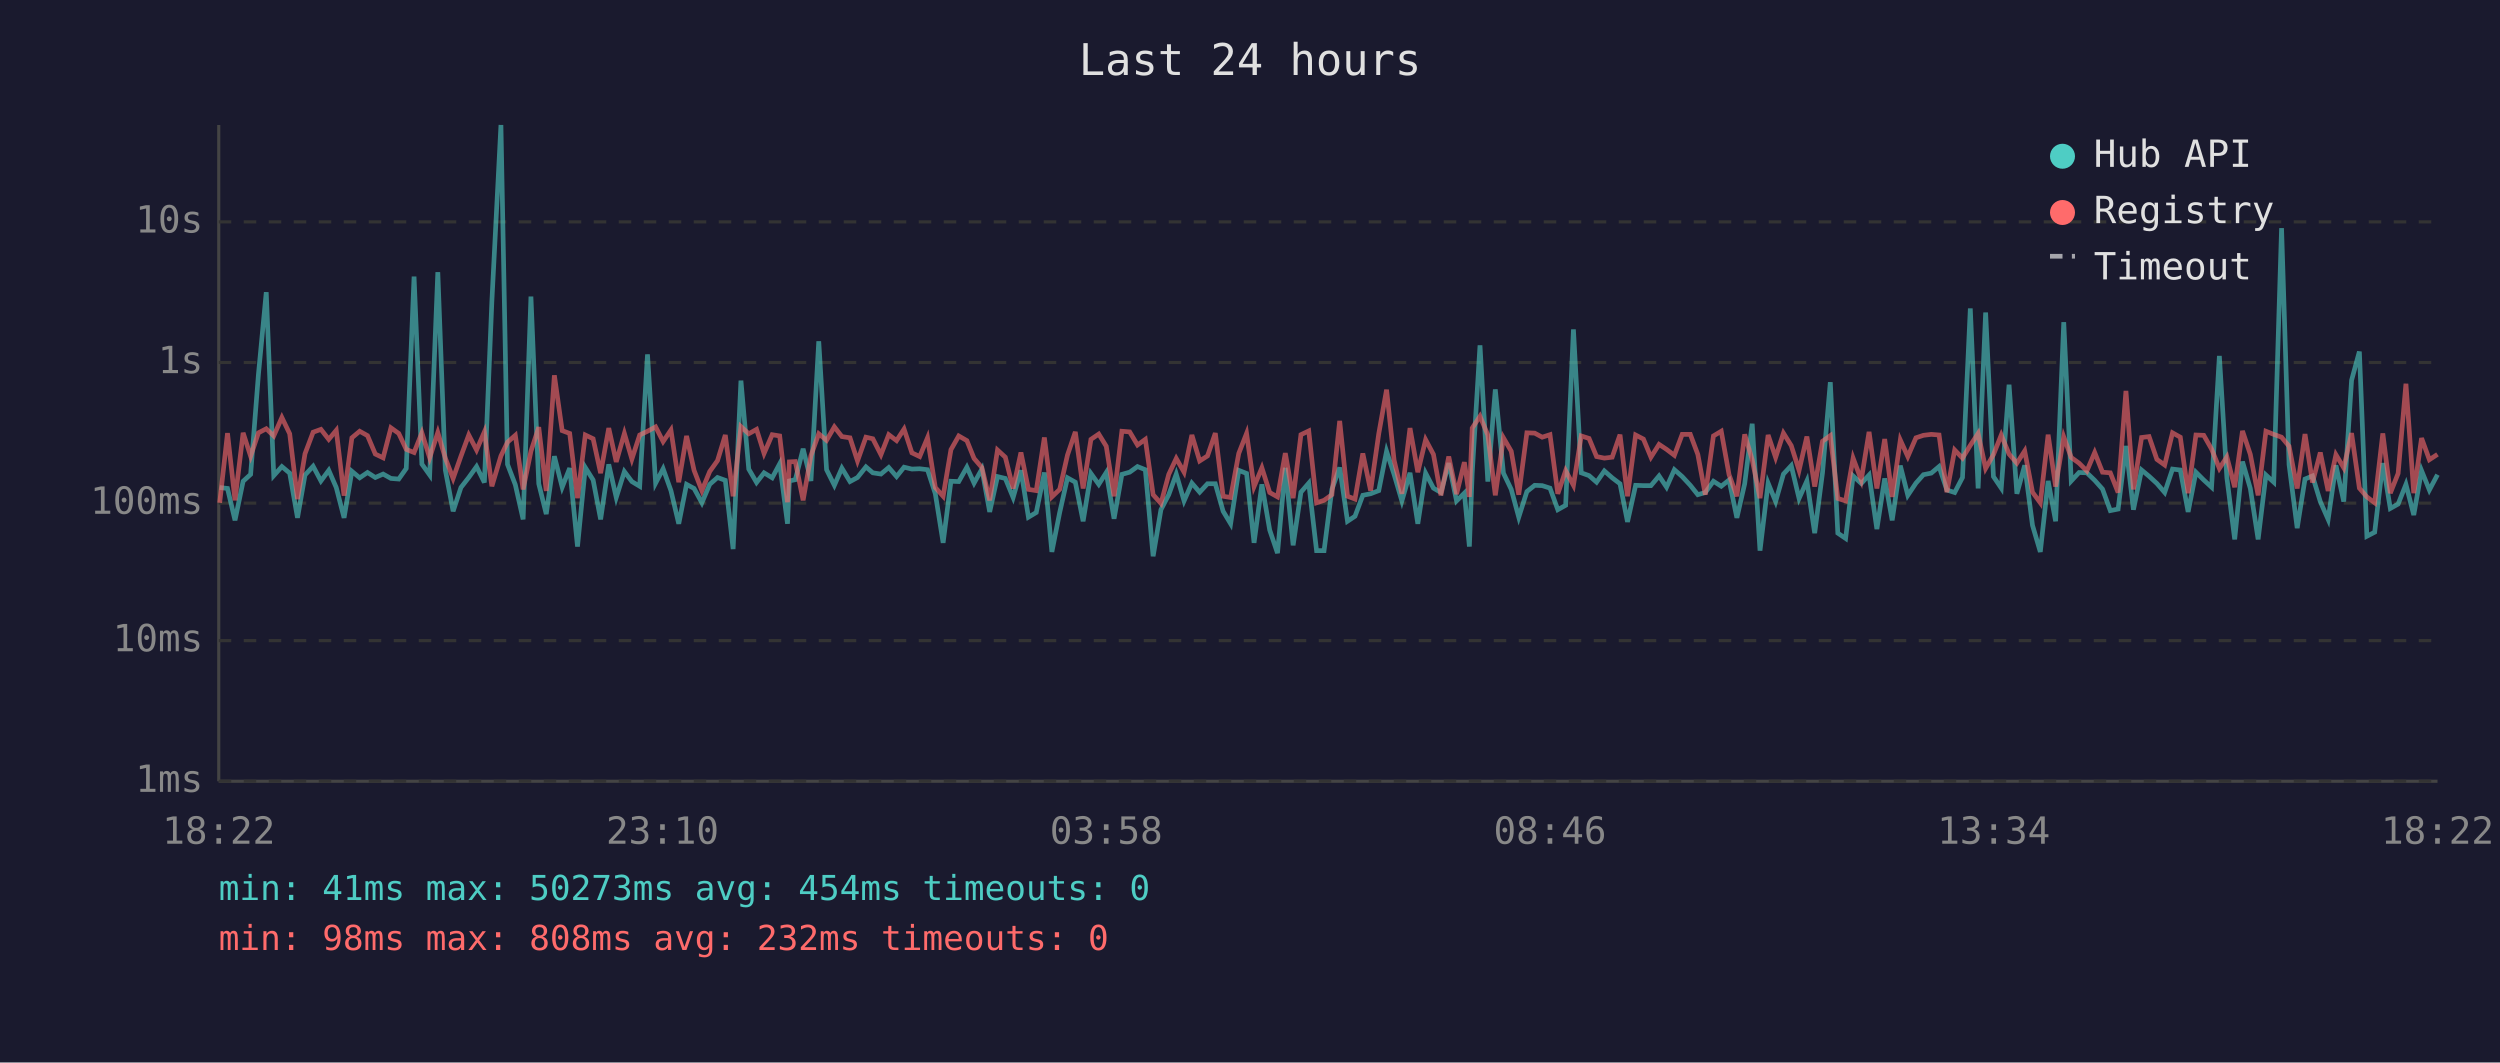
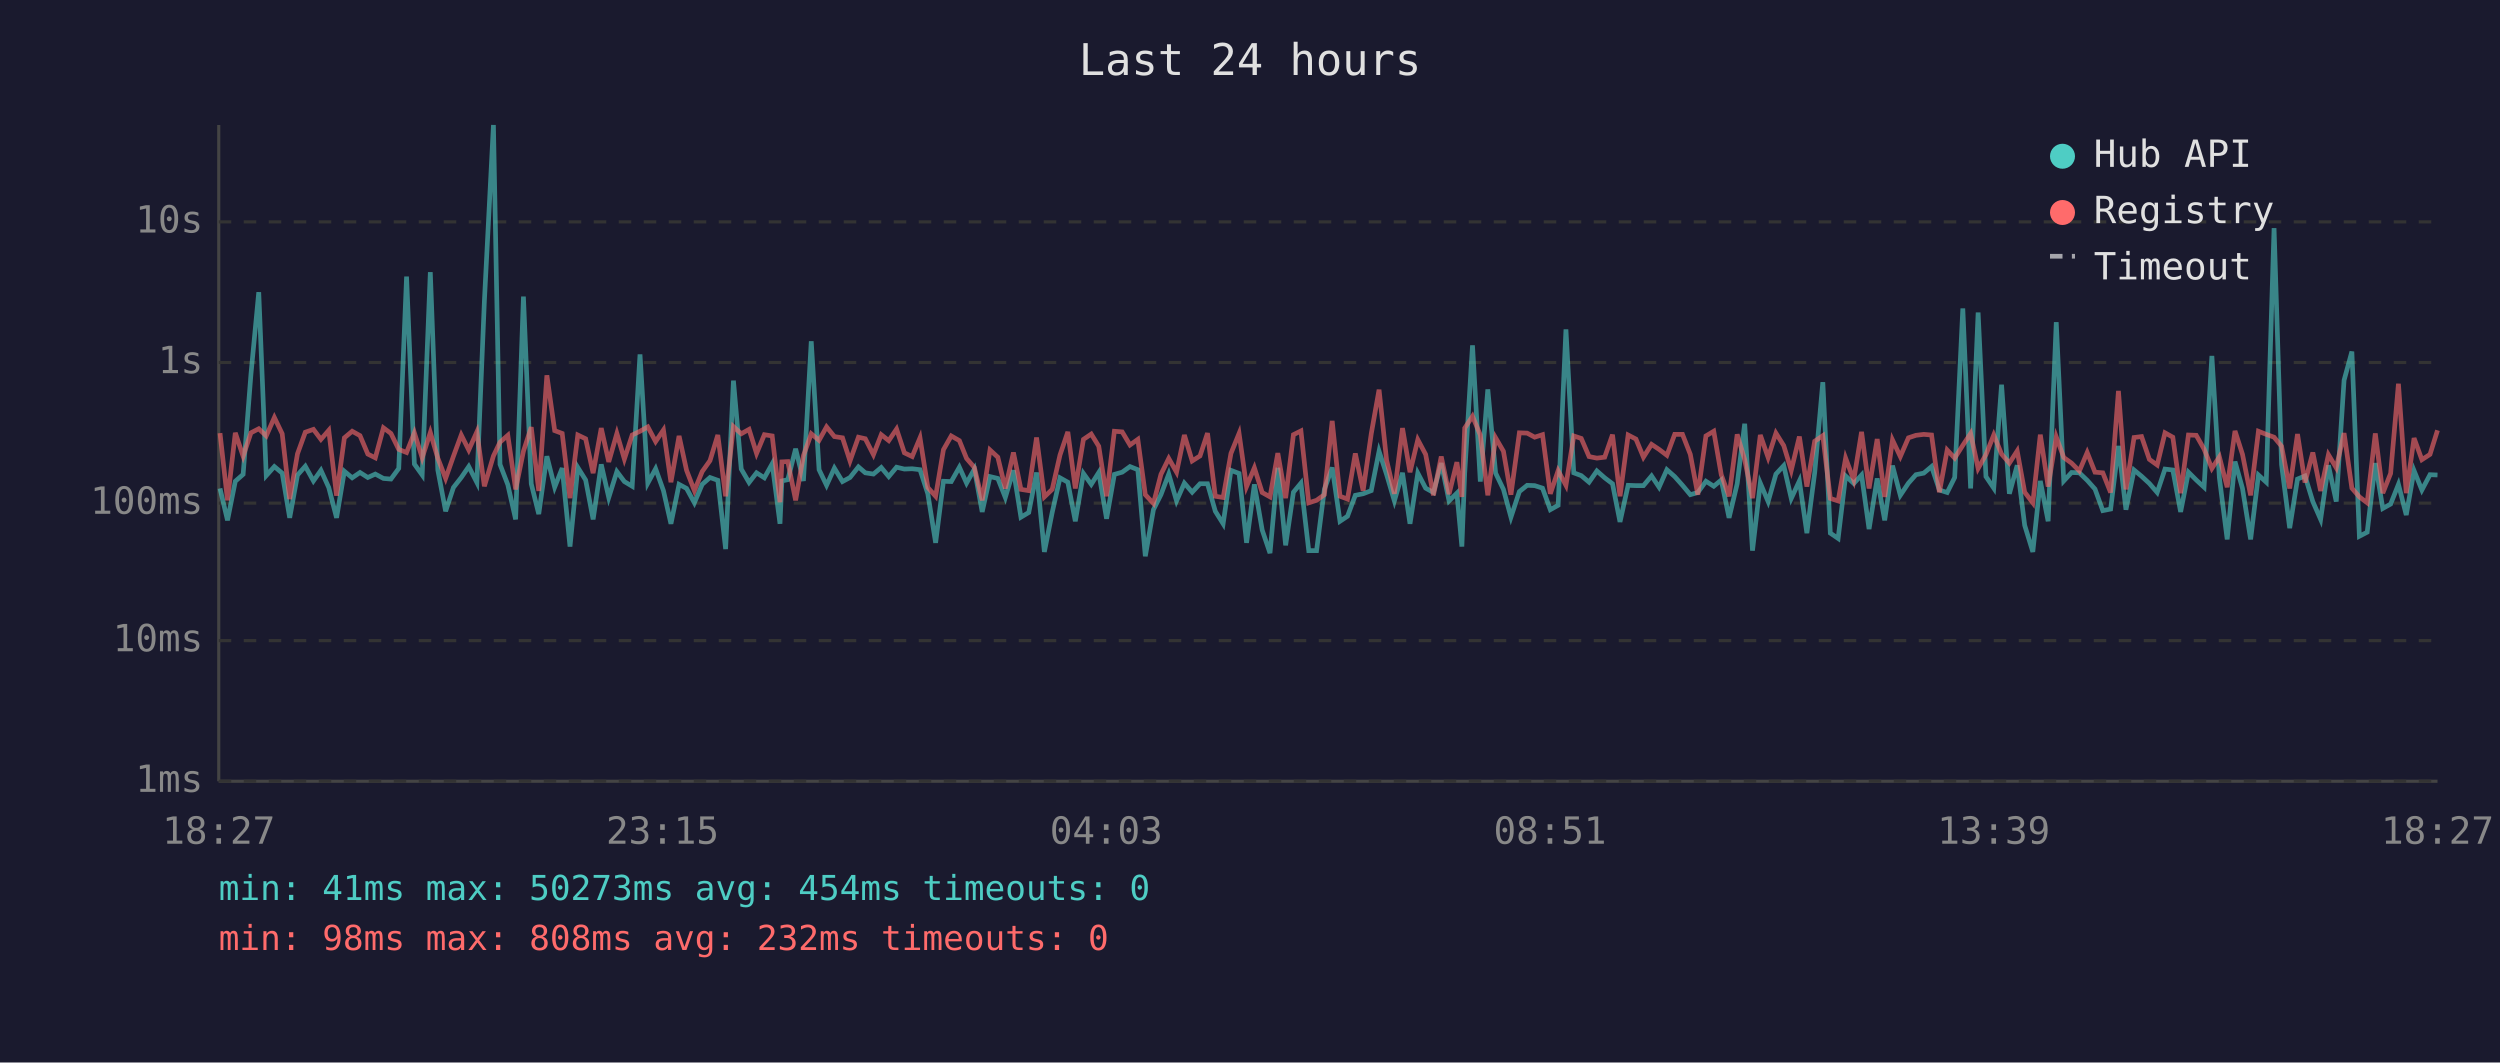
<svg xmlns="http://www.w3.org/2000/svg" viewBox="0 0 800 340" font-family="monospace" font-size="12">
  <rect width="800" height="340" fill="#1a1a2e" />
  <text x="400" y="24" fill="#e0e0e0" font-size="14" text-anchor="middle">Last 24 hours</text>
  <line x1="70" y1="40" x2="70" y2="250" stroke="#444" stroke-width="1" />
  <line x1="70" y1="250" x2="780" y2="250" stroke="#444" stroke-width="1" />
  <line x1="70" y1="250" x2="780" y2="250" stroke="#333" stroke-width="1" stroke-dasharray="4" />
  <text x="65" y="250" fill="#888" text-anchor="end" dominant-baseline="middle">1ms</text>
  <line x1="70" y1="205" x2="780" y2="205" stroke="#333" stroke-width="1" stroke-dasharray="4" />
  <text x="65" y="205" fill="#888" text-anchor="end" dominant-baseline="middle">10ms</text>
  <line x1="70" y1="161" x2="780" y2="161" stroke="#333" stroke-width="1" stroke-dasharray="4" />
  <text x="65" y="161" fill="#888" text-anchor="end" dominant-baseline="middle">100ms</text>
  <line x1="70" y1="116" x2="780" y2="116" stroke="#333" stroke-width="1" stroke-dasharray="4" />
  <text x="65" y="116" fill="#888" text-anchor="end" dominant-baseline="middle">1s</text>
  <line x1="70" y1="71" x2="780" y2="71" stroke="#333" stroke-width="1" stroke-dasharray="4" />
  <text x="65" y="71" fill="#888" text-anchor="end" dominant-baseline="middle">10s</text>
-   <text x="70" y="270" fill="#888" text-anchor="middle">18:22</text>
-   <text x="212" y="270" fill="#888" text-anchor="middle">23:10</text>
-   <text x="354" y="270" fill="#888" text-anchor="middle">03:58</text>
-   <text x="496" y="270" fill="#888" text-anchor="middle">08:46</text>
-   <text x="638" y="270" fill="#888" text-anchor="middle">13:34</text>
-   <text x="780" y="270" fill="#888" text-anchor="middle">18:22</text>
-   <polyline points="70.3,156.0 72.8,156.3 75.2,166.5 77.8,154.0 80.2,151.8 82.7,119.8 85.2,93.5 87.6,152.2 90.2,149.3 92.7,151.4 95.2,165.7 97.6,152.0 100.2,149.2 102.7,153.9 105.2,150.5 107.6,156.0 110.1,165.7 112.6,150.8 115.1,152.9 117.6,151.2 120.1,152.8 122.6,151.7 125.1,153.1 127.6,153.3 130.0,149.9 132.5,88.5 135.0,148.5 137.5,152.0 140.1,87.1 142.5,150.4 145.0,163.6 147.5,156.0 150.0,152.8 152.5,149.3 155.0,154.4 157.4,96.4 160.3,40.0 162.4,148.6 164.9,155.1 167.4,166.2 169.9,94.9 172.4,154.8 174.8,164.5 177.4,146.0 179.9,155.9 182.3,149.8 184.8,174.9 187.3,149.6 189.8,153.6 192.2,166.2 194.8,148.6 197.2,159.2 199.8,150.9 202.2,154.1 204.7,155.6 207.2,113.4 209.8,154.6 212.2,150.0 214.7,157.0 217.2,167.6 219.7,155.0 222.1,156.3 224.6,160.9 227.1,155.0 229.6,152.8 232.1,153.7 234.6,175.7 237.1,121.8 239.6,150.1 242.1,154.4 244.5,151.3 247.1,152.9 249.5,148.4 252.0,167.6 252.6,153.9 254.5,153.5 257.0,143.6 259.5,153.9 262.0,109.2 264.5,150.3 267.0,155.3 269.4,149.8 272.0,154.1 274.4,152.8 277.1,149.4 279.3,151.3 281.9,151.7 284.4,149.6 286.9,152.5 289.3,149.5 291.8,150.1 294.3,150.0 296.8,150.3 299.3,158.0 301.8,173.7 304.3,154.0 306.8,154.1 309.4,149.5 311.7,154.6 314.2,150.1 316.7,163.8 319.2,152.5 321.7,153.1 324.2,159.2 326.7,150.5 329.1,165.5 331.6,164.0 334.2,151.2 336.6,176.6 339.1,164.0 341.6,152.9 344.1,154.3 346.6,166.8 349.1,151.5 351.6,155.0 354.0,151.2 356.5,166.0 359.0,151.8 361.5,151.1 364.0,149.3 366.5,150.3 369.0,178.0 371.5,163.1 374.0,158.3 376.4,151.7 378.9,160.3 381.4,154.6 383.9,157.5 386.4,154.8 388.9,154.8 391.4,163.6 393.8,167.6 396.4,150.5 398.9,151.5 401.3,173.7 403.8,155.0 406.3,169.6 408.8,177.0 411.3,149.7 413.8,174.5 416.3,157.5 418.8,154.6 421.3,176.2 423.7,176.2 426.2,156.6 428.7,149.6 431.2,166.8 433.6,165.2 436.1,158.5 438.6,158.0 441.2,157.0 443.7,144.4 446.1,151.8 448.6,160.3 451.2,151.3 453.7,167.6 456.2,151.4 458.7,156.2 461.1,157.6 463.6,148.2 466.1,160.3 468.6,157.8 470.2,174.9 471.1,151.5 473.6,110.5 476.1,154.1 478.5,124.6 481.1,151.4 483.6,156.6 486.0,165.5 488.6,157.3 491.1,155.3 493.5,155.4 496.0,156.2 498.5,163.1 501.0,161.7 503.5,105.4 506.0,151.3 508.5,152.2 510.9,154.3 513.4,150.7 515.9,152.9 518.4,154.8 520.8,167.0 523.4,155.3 525.9,155.4 528.3,155.4 530.9,152.3 533.3,155.9 535.8,150.3 538.3,152.5 540.9,155.3 543.3,158.3 545.7,157.6 548.3,154.0 550.8,155.6 553.3,153.6 555.8,165.7 558.3,154.8 560.7,135.6 563.2,176.2 565.8,154.6 568.2,160.5 570.7,151.7 573.2,149.0 575.7,159.5 578.2,153.9 580.7,170.6 583.2,151.3 585.7,122.3 588.1,170.6 590.6,172.3 593.0,152.3 595.6,154.7 598.1,152.0 600.6,169.3 603.1,153.1 605.5,166.5 608.1,149.0 610.5,158.5 613.1,154.6 615.5,151.9 618.0,151.4 620.5,149.3 623.0,156.8 625.5,157.6 628.0,152.8 630.5,98.7 633.0,156.3 635.4,100.0 637.9,152.5 640.4,156.2 642.9,123.1 645.4,158.0 647.9,148.9 650.4,168.1 652.9,176.6 655.4,153.9 657.8,166.8 660.4,103.1 662.8,153.9 665.3,151.2 667.8,151.3 670.3,153.7 672.8,156.5 675.3,163.4 677.8,162.9 680.3,142.7 682.7,163.1 685.3,150.4 687.7,152.4 690.2,154.7 692.7,157.6 695.2,150.1 697.7,150.4 700.2,163.8 702.7,151.1 705.2,153.6 707.7,155.9 710.2,113.9 712.6,152.9 715.1,172.6 717.6,147.7 720.1,156.3 722.6,172.6 725.1,152.0 727.6,154.3 730.1,73.0 732.5,148.7 735.1,169.0 737.6,153.3 740.0,152.3 742.5,160.5 745.0,166.2 747.5,148.9 750.0,160.5 752.5,121.7 755.0,112.5 757.4,171.6 759.9,170.3 762.5,148.2 764.9,162.7 767.4,161.3 769.9,155.0 772.4,164.8 774.9,150.6 777.4,156.8 780.0,151.9" fill="none" stroke="#4ecdc4" stroke-width="1.5" opacity="0.6" />
-   <polyline points="70.3,160.9 72.8,138.6 75.2,160.1 77.8,138.5 80.2,146.0 82.7,138.5 85.2,137.2 87.6,139.5 90.2,133.6 92.7,138.8 95.2,159.7 97.6,145.2 100.2,138.3 102.7,137.4 105.2,140.6 107.6,137.7 110.1,158.6 112.6,140.1 115.1,138.0 117.6,139.4 120.1,145.3 122.6,146.5 125.1,136.9 127.6,138.7 130.0,143.8 132.5,144.8 135.0,138.5 137.5,146.5 140.1,138.4 142.5,146.6 145.0,153.1 147.5,146.0 150.0,139.2 152.5,144.0 155.0,138.2 157.4,155.6 160.3,145.9 162.4,141.5 164.9,139.3 167.4,156.6 169.9,144.4 172.4,136.7 174.8,157.1 177.4,120.1 179.9,137.8 182.3,138.7 184.8,159.4 187.3,139.2 189.8,140.4 192.2,151.4 194.8,137.0 197.2,147.8 199.8,138.7 202.2,146.9 204.7,139.2 207.2,138.0 209.8,136.6 212.2,141.3 214.7,137.6 217.2,154.3 219.7,139.5 222.1,150.5 224.6,157.0 227.1,150.9 229.6,147.4 232.1,139.2 234.6,158.8 237.1,136.5 239.6,138.8 242.1,137.4 244.5,145.1 247.1,139.1 249.5,139.5 252.0,160.7 252.6,147.8 254.5,147.7 257.0,160.1 259.5,145.8 262.0,138.8 264.5,140.9 267.0,136.6 269.4,139.7 272.0,140.1 274.4,147.5 277.1,139.9 279.3,140.4 281.9,145.5 284.4,139.1 286.9,141.0 289.3,137.3 291.8,144.9 294.3,146.1 296.8,140.1 299.3,156.0 301.8,158.8 304.3,143.9 306.8,139.5 309.4,141.0 311.7,146.7 314.2,149.6 316.7,160.1 319.2,144.0 321.7,146.3 324.2,156.3 326.7,144.8 329.1,156.6 331.6,157.0 334.2,140.0 336.6,159.0 339.1,156.6 341.6,145.6 344.1,138.2 346.6,156.3 349.1,140.6 351.6,138.9 354.0,142.8 356.5,158.8 359.0,138.0 361.5,138.2 364.0,142.4 366.5,140.6 369.0,158.3 371.5,161.1 374.0,151.8 376.4,146.7 378.9,151.1 381.4,139.2 383.9,147.5 386.4,145.9 388.9,138.6 391.4,158.8 393.8,159.2 396.4,145.1 398.9,138.7 401.3,155.7 403.8,149.7 406.3,157.6 408.8,159.0 411.3,145.0 413.8,159.4 416.3,139.1 418.8,137.9 421.3,160.9 423.7,160.1 426.2,158.3 428.7,134.7 431.2,158.8 433.6,159.7 436.1,145.1 438.6,157.0 441.2,138.8 443.7,124.7 446.1,147.2 448.6,158.0 451.2,137.0 453.7,151.1 456.2,140.7 458.7,145.4 461.1,158.5 463.6,146.1 466.1,158.1 468.6,147.9 470.2,159.0 471.1,137.0 473.6,133.2 476.1,139.2 478.5,158.5 481.1,140.1 483.6,144.4 486.0,158.3 488.6,138.5 491.1,138.6 493.5,139.9 496.0,139.1 498.5,158.0 501.0,150.6 503.5,155.3 506.0,139.5 508.5,140.3 510.9,146.1 513.4,146.6 515.9,146.3 518.4,139.1 520.8,158.8 523.4,139.2 525.9,140.5 528.3,146.3 530.9,142.2 533.3,143.8 535.8,145.7 538.3,139.0 540.9,139.0 543.3,145.4 545.7,158.3 548.3,139.5 550.8,138.0 553.3,151.9 555.8,158.8 558.3,139.0 560.7,147.1 563.2,159.4 565.8,139.2 568.2,146.4 570.7,138.6 573.2,142.6 575.7,150.5 578.2,139.7 580.7,155.7 583.2,141.2 585.7,139.4 588.1,159.5 590.6,160.3 593.0,146.6 595.6,153.6 598.1,138.2 600.6,156.3 603.1,140.5 605.5,159.0 608.1,140.8 610.5,146.1 613.1,140.1 615.5,139.3 618.0,139.0 620.5,139.2 623.0,157.5 625.5,144.0 628.0,146.6 630.5,142.5 633.0,138.7 635.4,149.9 637.9,145.5 640.4,139.2 642.9,145.3 645.4,148.2 647.9,144.3 650.4,157.5 652.9,160.9 655.4,139.1 657.8,155.7 660.4,139.8 662.8,146.4 665.3,148.2 667.8,150.7 670.3,144.8 672.8,151.1 675.3,151.3 677.8,157.6 680.3,125.1 682.7,156.6 685.3,140.0 687.7,139.7 690.2,147.0 692.7,148.8 695.2,138.5 697.7,139.9 700.2,157.8 702.7,139.2 705.2,139.3 707.7,143.7 710.2,149.9 712.6,146.2 715.1,155.9 717.6,137.9 720.1,145.4 722.6,158.5 725.1,138.0 727.6,139.0 730.1,139.9 732.5,142.8 735.1,156.3 737.6,138.9 740.0,154.4 742.5,144.8 745.0,157.1 747.5,145.5 750.0,149.7 752.5,138.6 755.0,156.2 757.4,159.0 759.9,160.9 762.5,138.7 764.9,157.8 767.4,151.5 769.9,122.8 772.4,157.8 774.9,140.2 777.4,147.1 780.0,145.4" fill="none" stroke="#ff6b6b" stroke-width="1.5" opacity="0.6" />
+   <text x="70" y="270" fill="#888" text-anchor="middle">18:27</text>
+   <text x="212" y="270" fill="#888" text-anchor="middle">23:15</text>
+   <text x="354" y="270" fill="#888" text-anchor="middle">04:03</text>
+   <text x="496" y="270" fill="#888" text-anchor="middle">08:51</text>
+   <text x="638" y="270" fill="#888" text-anchor="middle">13:39</text>
+   <text x="780" y="270" fill="#888" text-anchor="middle">18:27</text>
+   <polyline points="70.4,156.3 72.8,166.5 75.3,154.0 77.8,151.8 80.3,119.8 82.8,93.5 85.2,152.2 87.8,149.3 90.3,151.4 92.7,165.7 95.2,152.0 97.7,149.2 100.3,153.9 102.7,150.5 105.2,156.0 107.7,165.7 110.2,150.8 112.7,152.9 115.2,151.2 117.7,152.8 120.1,151.7 122.7,153.1 125.1,153.3 127.6,149.9 130.1,88.5 132.6,148.5 135.1,152.0 137.7,87.1 140.1,150.4 142.6,163.6 145.1,156.0 147.6,152.8 150.0,149.3 152.6,154.4 155.0,96.4 157.9,40.0 160.0,148.6 162.5,155.1 165.0,166.2 167.5,94.9 170.0,154.8 172.4,164.5 175.0,146.0 177.5,155.9 179.9,149.8 182.4,174.9 184.9,149.6 187.4,153.6 189.8,166.2 192.4,148.6 194.8,159.2 197.4,150.9 199.8,154.1 202.3,155.6 204.8,113.4 207.3,154.6 209.8,150.0 212.3,157.0 214.7,167.6 217.3,155.0 219.7,156.3 222.2,160.9 224.7,155.0 227.2,152.8 229.7,153.7 232.2,175.7 234.7,121.8 237.2,150.1 239.7,154.4 242.1,151.3 244.6,152.9 247.1,148.4 249.6,167.6 250.2,153.9 252.1,153.5 254.6,143.6 257.1,153.9 259.6,109.2 262.1,150.3 264.5,155.3 267.0,149.8 269.6,154.1 272.0,152.8 274.7,149.4 276.9,151.3 279.5,151.7 282.0,149.6 284.4,152.5 286.9,149.5 289.4,150.1 291.9,150.0 294.4,150.3 296.9,158.0 299.4,173.7 301.9,154.0 304.4,154.1 307.0,149.5 309.3,154.6 311.8,150.1 314.3,163.8 316.8,152.5 319.3,153.1 321.7,159.2 324.3,150.5 326.7,165.5 329.2,164.0 331.7,151.2 334.2,176.6 336.7,164.0 339.2,152.9 341.7,154.3 344.1,166.8 346.7,151.5 349.2,155.0 351.6,151.2 354.1,166.0 356.6,151.8 359.1,151.1 361.6,149.3 364.1,150.3 366.5,178.0 369.1,163.1 371.5,158.3 374.0,151.7 376.5,160.3 379.0,154.6 381.5,157.5 384.0,154.8 386.4,154.8 388.9,163.6 391.4,167.6 393.9,150.5 396.5,151.5 398.9,173.7 401.4,155.0 403.9,169.6 406.4,177.0 408.9,149.7 411.4,174.5 413.9,157.5 416.3,154.6 418.8,176.2 421.3,176.2 423.8,156.6 426.3,149.6 428.8,166.8 431.2,165.2 433.7,158.5 436.2,158.0 438.8,157.0 441.3,144.4 443.7,151.8 446.2,160.3 448.8,151.3 451.2,167.6 453.7,151.4 456.2,156.2 458.7,157.6 461.2,148.2 463.7,160.3 466.2,157.8 467.8,174.9 468.7,151.5 471.2,110.5 473.7,154.1 476.1,124.6 478.6,151.4 481.1,156.6 483.5,165.5 486.2,157.3 488.7,155.3 491.1,155.4 493.6,156.2 496.1,163.1 498.6,161.7 501.1,105.4 503.6,151.3 506.0,152.2 508.5,154.3 511.0,150.7 513.5,152.9 516.0,154.8 518.4,167.0 521.0,155.3 523.5,155.4 525.9,155.4 528.5,152.3 530.9,155.9 533.4,150.3 535.9,152.5 538.4,155.3 540.9,158.3 543.3,157.6 545.9,154.0 548.4,155.6 550.8,153.6 553.3,165.7 555.9,154.8 558.3,135.6 560.8,176.2 563.3,154.6 565.8,160.5 568.3,151.7 570.8,149.0 573.2,159.5 575.8,153.9 578.2,170.6 580.7,151.3 583.3,122.3 585.7,170.6 588.2,172.3 590.6,152.3 593.2,154.7 595.7,152.0 598.1,169.3 600.7,153.1 603.1,166.5 605.6,149.0 608.1,158.5 610.7,154.6 613.1,151.9 615.6,151.4 618.1,149.3 620.6,156.8 623.1,157.6 625.5,152.8 628.1,98.7 630.6,156.3 633.0,100.0 635.5,152.5 638.0,156.2 640.5,123.1 643.0,158.0 645.5,148.9 647.9,168.1 650.5,176.6 652.9,153.9 655.4,166.8 658.0,103.1 660.4,153.9 662.9,151.2 665.4,151.3 667.9,153.7 670.4,156.5 672.9,163.4 675.4,162.9 677.9,142.7 680.3,163.1 682.9,150.4 685.3,152.4 687.8,154.7 690.3,157.6 692.8,150.1 695.3,150.4 697.8,163.8 700.3,151.1 702.8,153.6 705.3,155.9 707.8,113.9 710.2,152.9 712.7,172.6 715.2,147.7 717.6,156.3 720.2,172.6 722.7,152.0 725.2,154.3 727.7,73.0 730.1,148.7 732.7,169.0 735.2,153.3 737.6,152.3 740.1,160.5 742.6,166.2 745.1,148.9 747.6,160.5 750.1,121.7 752.6,112.5 755.0,171.6 757.5,170.3 760.1,148.2 762.5,162.7 765.0,161.3 767.5,155.0 770.0,164.8 772.5,150.6 775.0,156.8 777.6,151.9 780.0,152.0" fill="none" stroke="#4ecdc4" stroke-width="1.5" opacity="0.6" />
+   <polyline points="70.4,138.6 72.8,160.1 75.3,138.5 77.8,146.0 80.3,138.5 82.8,137.2 85.2,139.5 87.8,133.6 90.3,138.8 92.7,159.7 95.2,145.2 97.7,138.3 100.3,137.4 102.7,140.6 105.2,137.7 107.7,158.6 110.2,140.1 112.7,138.0 115.2,139.4 117.7,145.3 120.1,146.5 122.7,136.9 125.1,138.7 127.6,143.8 130.1,144.8 132.6,138.5 135.1,146.5 137.7,138.4 140.1,146.6 142.6,153.1 145.1,146.0 147.6,139.2 150.0,144.0 152.6,138.2 155.0,155.6 157.9,145.9 160.0,141.5 162.5,139.3 165.0,156.6 167.5,144.4 170.0,136.7 172.4,157.1 175.0,120.1 177.5,137.8 179.9,138.7 182.4,159.4 184.9,139.2 187.4,140.4 189.8,151.4 192.4,137.0 194.8,147.8 197.4,138.7 199.8,146.9 202.3,139.2 204.8,138.0 207.3,136.6 209.8,141.3 212.3,137.6 214.7,154.3 217.3,139.5 219.7,150.5 222.2,157.0 224.7,150.9 227.2,147.4 229.7,139.2 232.2,158.8 234.7,136.5 237.2,138.8 239.7,137.4 242.1,145.1 244.6,139.1 247.1,139.5 249.6,160.7 250.2,147.8 252.1,147.7 254.6,160.1 257.1,145.8 259.6,138.8 262.1,140.9 264.5,136.6 267.0,139.7 269.6,140.1 272.0,147.5 274.7,139.9 276.9,140.4 279.5,145.5 282.0,139.1 284.4,141.0 286.9,137.3 289.4,144.9 291.9,146.1 294.4,140.1 296.9,156.0 299.4,158.8 301.9,143.9 304.4,139.5 307.0,141.0 309.3,146.7 311.8,149.6 314.3,160.1 316.8,144.0 319.3,146.3 321.7,156.3 324.3,144.8 326.7,156.6 329.2,157.0 331.7,140.0 334.2,159.0 336.7,156.6 339.2,145.6 341.7,138.2 344.1,156.3 346.7,140.6 349.2,138.9 351.6,142.8 354.1,158.8 356.6,138.0 359.1,138.2 361.6,142.4 364.1,140.6 366.5,158.3 369.1,161.1 371.5,151.8 374.0,146.7 376.5,151.1 379.0,139.2 381.5,147.5 384.0,145.9 386.4,138.6 388.9,158.8 391.4,159.2 393.9,145.1 396.5,138.7 398.9,155.7 401.4,149.7 403.9,157.6 406.4,159.0 408.9,145.0 411.4,159.4 413.9,139.1 416.3,137.9 418.8,160.9 421.3,160.1 423.8,158.3 426.3,134.7 428.8,158.8 431.2,159.7 433.7,145.1 436.2,157.0 438.8,138.8 441.3,124.7 443.7,147.2 446.2,158.0 448.8,137.0 451.2,151.1 453.7,140.7 456.2,145.4 458.7,158.5 461.2,146.1 463.7,158.1 466.2,147.9 467.8,159.0 468.7,137.0 471.2,133.2 473.7,139.2 476.1,158.5 478.6,140.1 481.1,144.4 483.5,158.3 486.2,138.5 488.7,138.6 491.1,139.9 493.6,139.1 496.1,158.0 498.6,150.6 501.1,155.3 503.6,139.5 506.0,140.3 508.5,146.1 511.0,146.6 513.5,146.3 516.0,139.1 518.4,158.8 521.0,139.2 523.5,140.5 525.9,146.3 528.5,142.2 530.9,143.8 533.4,145.7 535.9,139.0 538.4,139.0 540.9,145.4 543.3,158.3 545.9,139.5 548.4,138.0 550.8,151.9 553.3,158.8 555.9,139.0 558.3,147.1 560.8,159.4 563.3,139.2 565.8,146.4 568.3,138.6 570.8,142.6 573.2,150.5 575.8,139.7 578.2,155.7 580.7,141.2 583.3,139.4 585.7,159.5 588.2,160.3 590.6,146.6 593.2,153.6 595.7,138.2 598.1,156.3 600.7,140.5 603.1,159.0 605.6,140.8 608.1,146.1 610.7,140.1 613.1,139.3 615.6,139.0 618.1,139.2 620.6,157.5 623.1,144.0 625.5,146.6 628.1,142.5 630.6,138.7 633.0,149.9 635.5,145.5 638.0,139.2 640.5,145.3 643.0,148.2 645.5,144.3 647.9,157.5 650.5,160.9 652.9,139.1 655.4,155.7 658.0,139.8 660.4,146.4 662.9,148.2 665.4,150.7 667.9,144.8 670.4,151.1 672.9,151.3 675.4,157.6 677.9,125.1 680.3,156.6 682.9,140.0 685.3,139.7 687.8,147.0 690.3,148.8 692.8,138.5 695.3,139.9 697.8,157.8 700.3,139.2 702.8,139.3 705.3,143.7 707.8,149.9 710.2,146.2 712.7,155.9 715.2,137.9 717.6,145.4 720.2,158.5 722.7,138.0 725.2,139.0 727.7,139.9 730.1,142.8 732.7,156.3 735.2,138.9 737.6,154.4 740.1,144.8 742.6,157.1 745.1,145.5 747.6,149.7 750.1,138.6 752.6,156.2 755.0,159.0 757.5,160.9 760.1,138.7 762.5,157.8 765.0,151.5 767.5,122.8 770.0,157.8 772.5,140.2 775.0,147.1 777.6,145.4 780.0,137.7" fill="none" stroke="#ff6b6b" stroke-width="1.5" opacity="0.6" />
  <circle cx="660" cy="50" r="4" fill="#4ecdc4" />
  <text x="670" y="50" fill="#e0e0e0" dominant-baseline="middle">Hub API</text>
  <circle cx="660" cy="68" r="4" fill="#ff6b6b" />
  <text x="670" y="68" fill="#e0e0e0" dominant-baseline="middle">Registry</text>
  <line x1="656" y1="82" x2="664" y2="82" stroke="#e0e0e0" stroke-width="1.5" stroke-dasharray="4,3" opacity="0.7" />
  <text x="670" y="86" fill="#e0e0e0" dominant-baseline="middle">Timeout</text>
  <text x="70" y="288" fill="#4ecdc4" font-size="11">min: 41ms  max: 50273ms  avg: 454ms  timeouts: 0</text>
  <text x="70" y="304" fill="#ff6b6b" font-size="11">min: 98ms  max: 808ms  avg: 232ms  timeouts: 0</text>
</svg>
